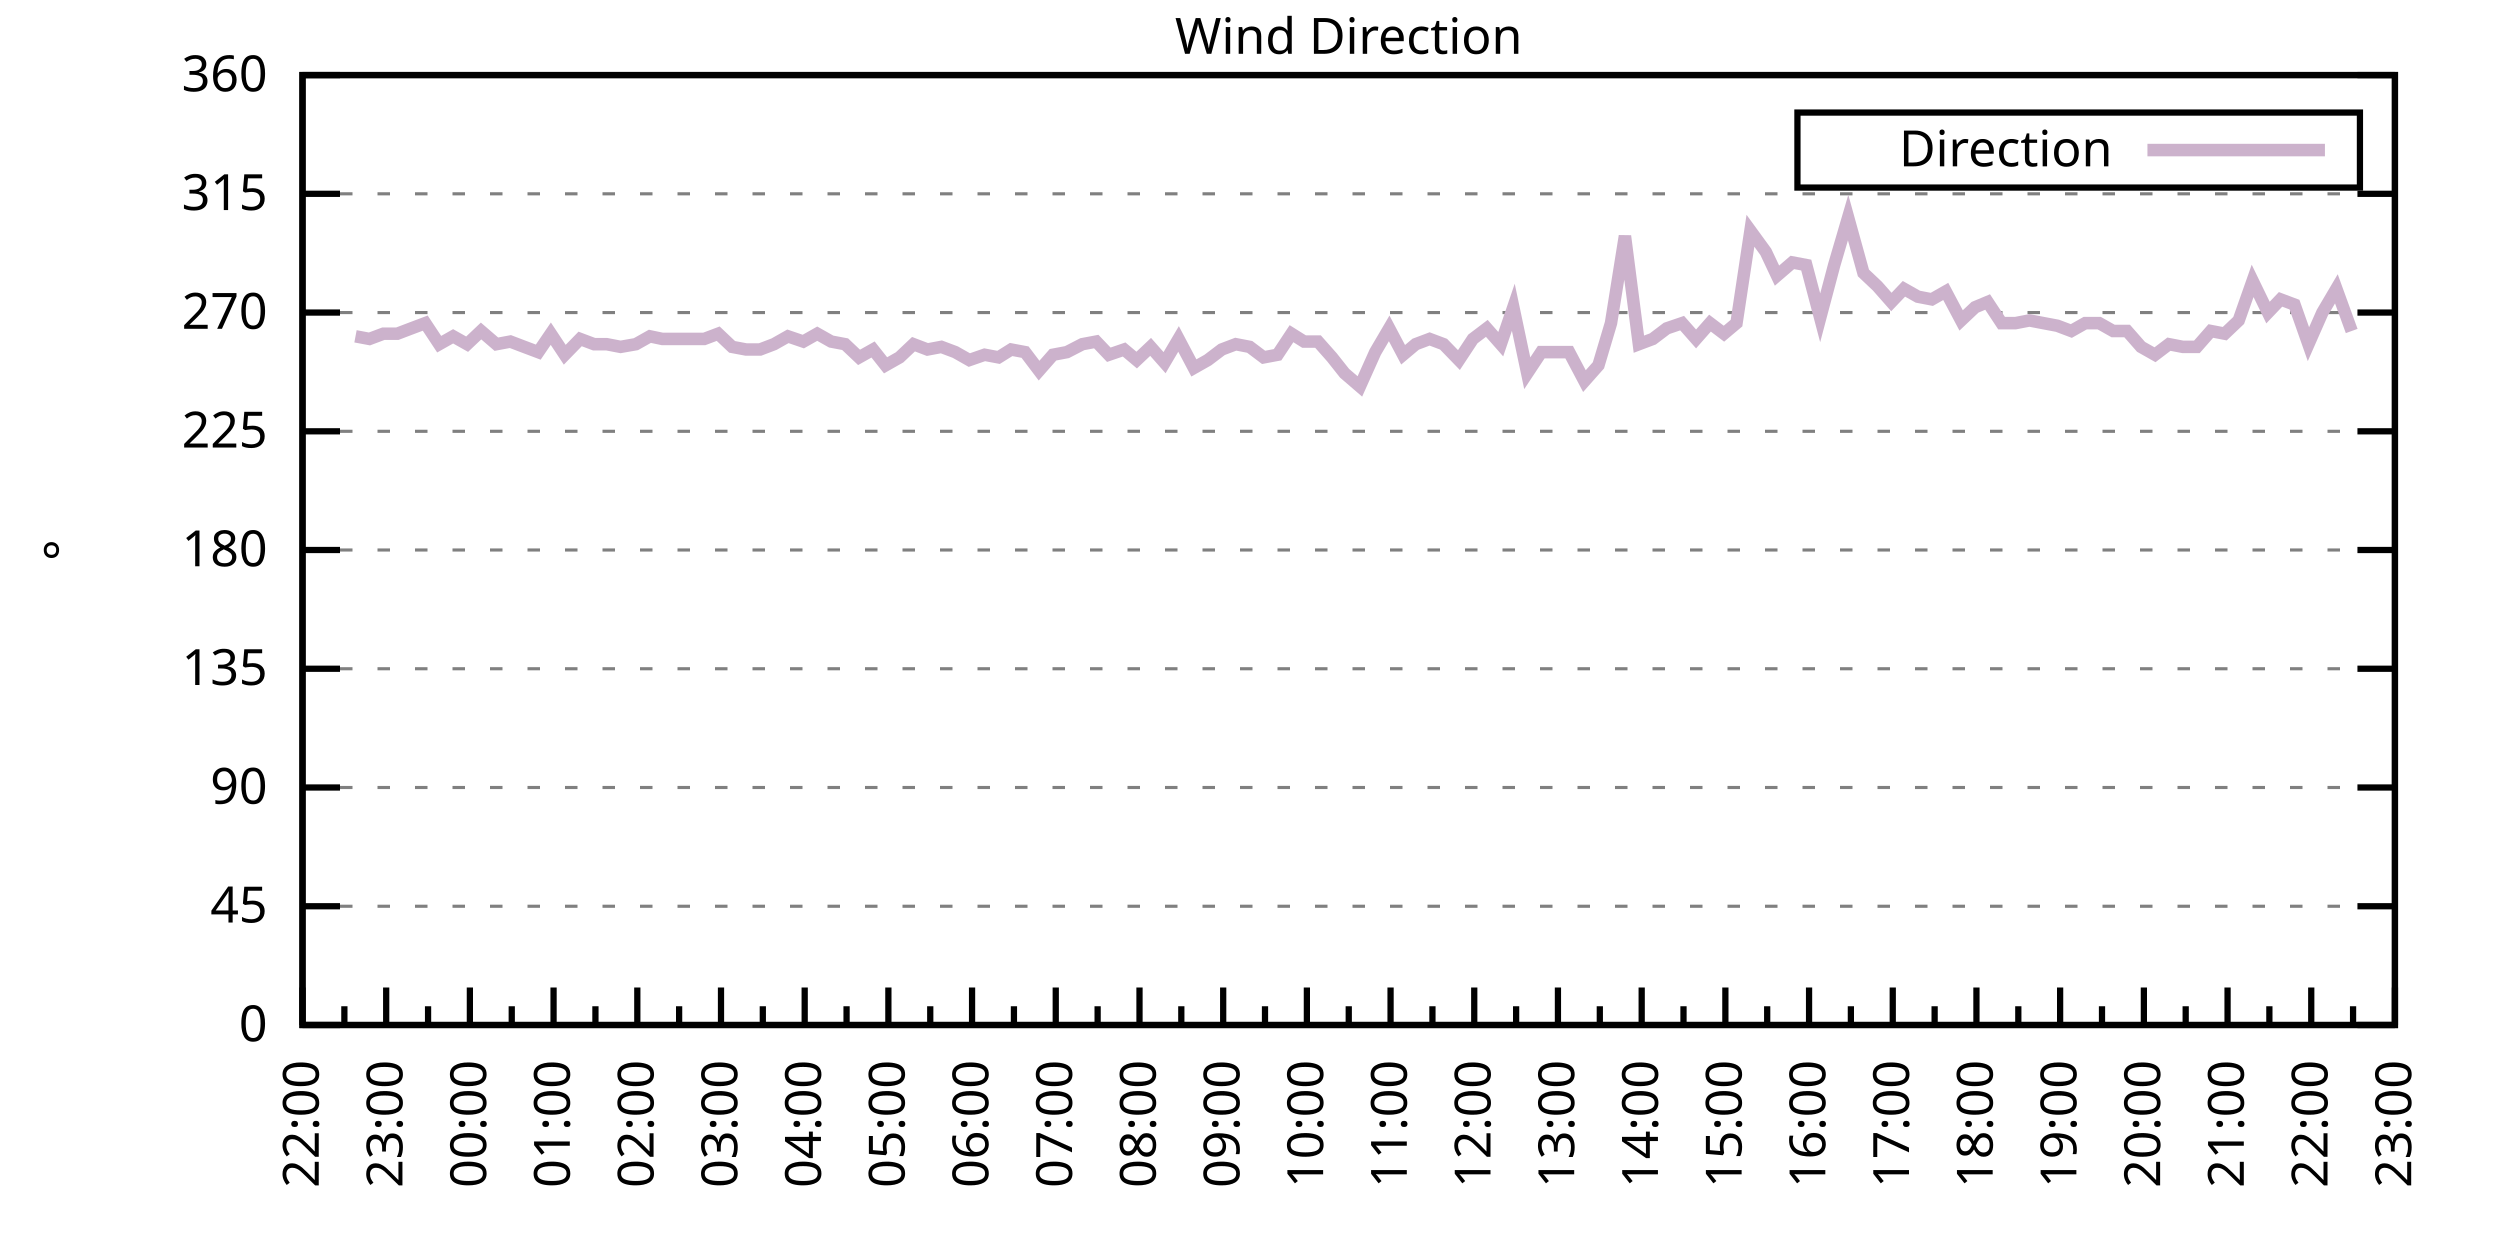
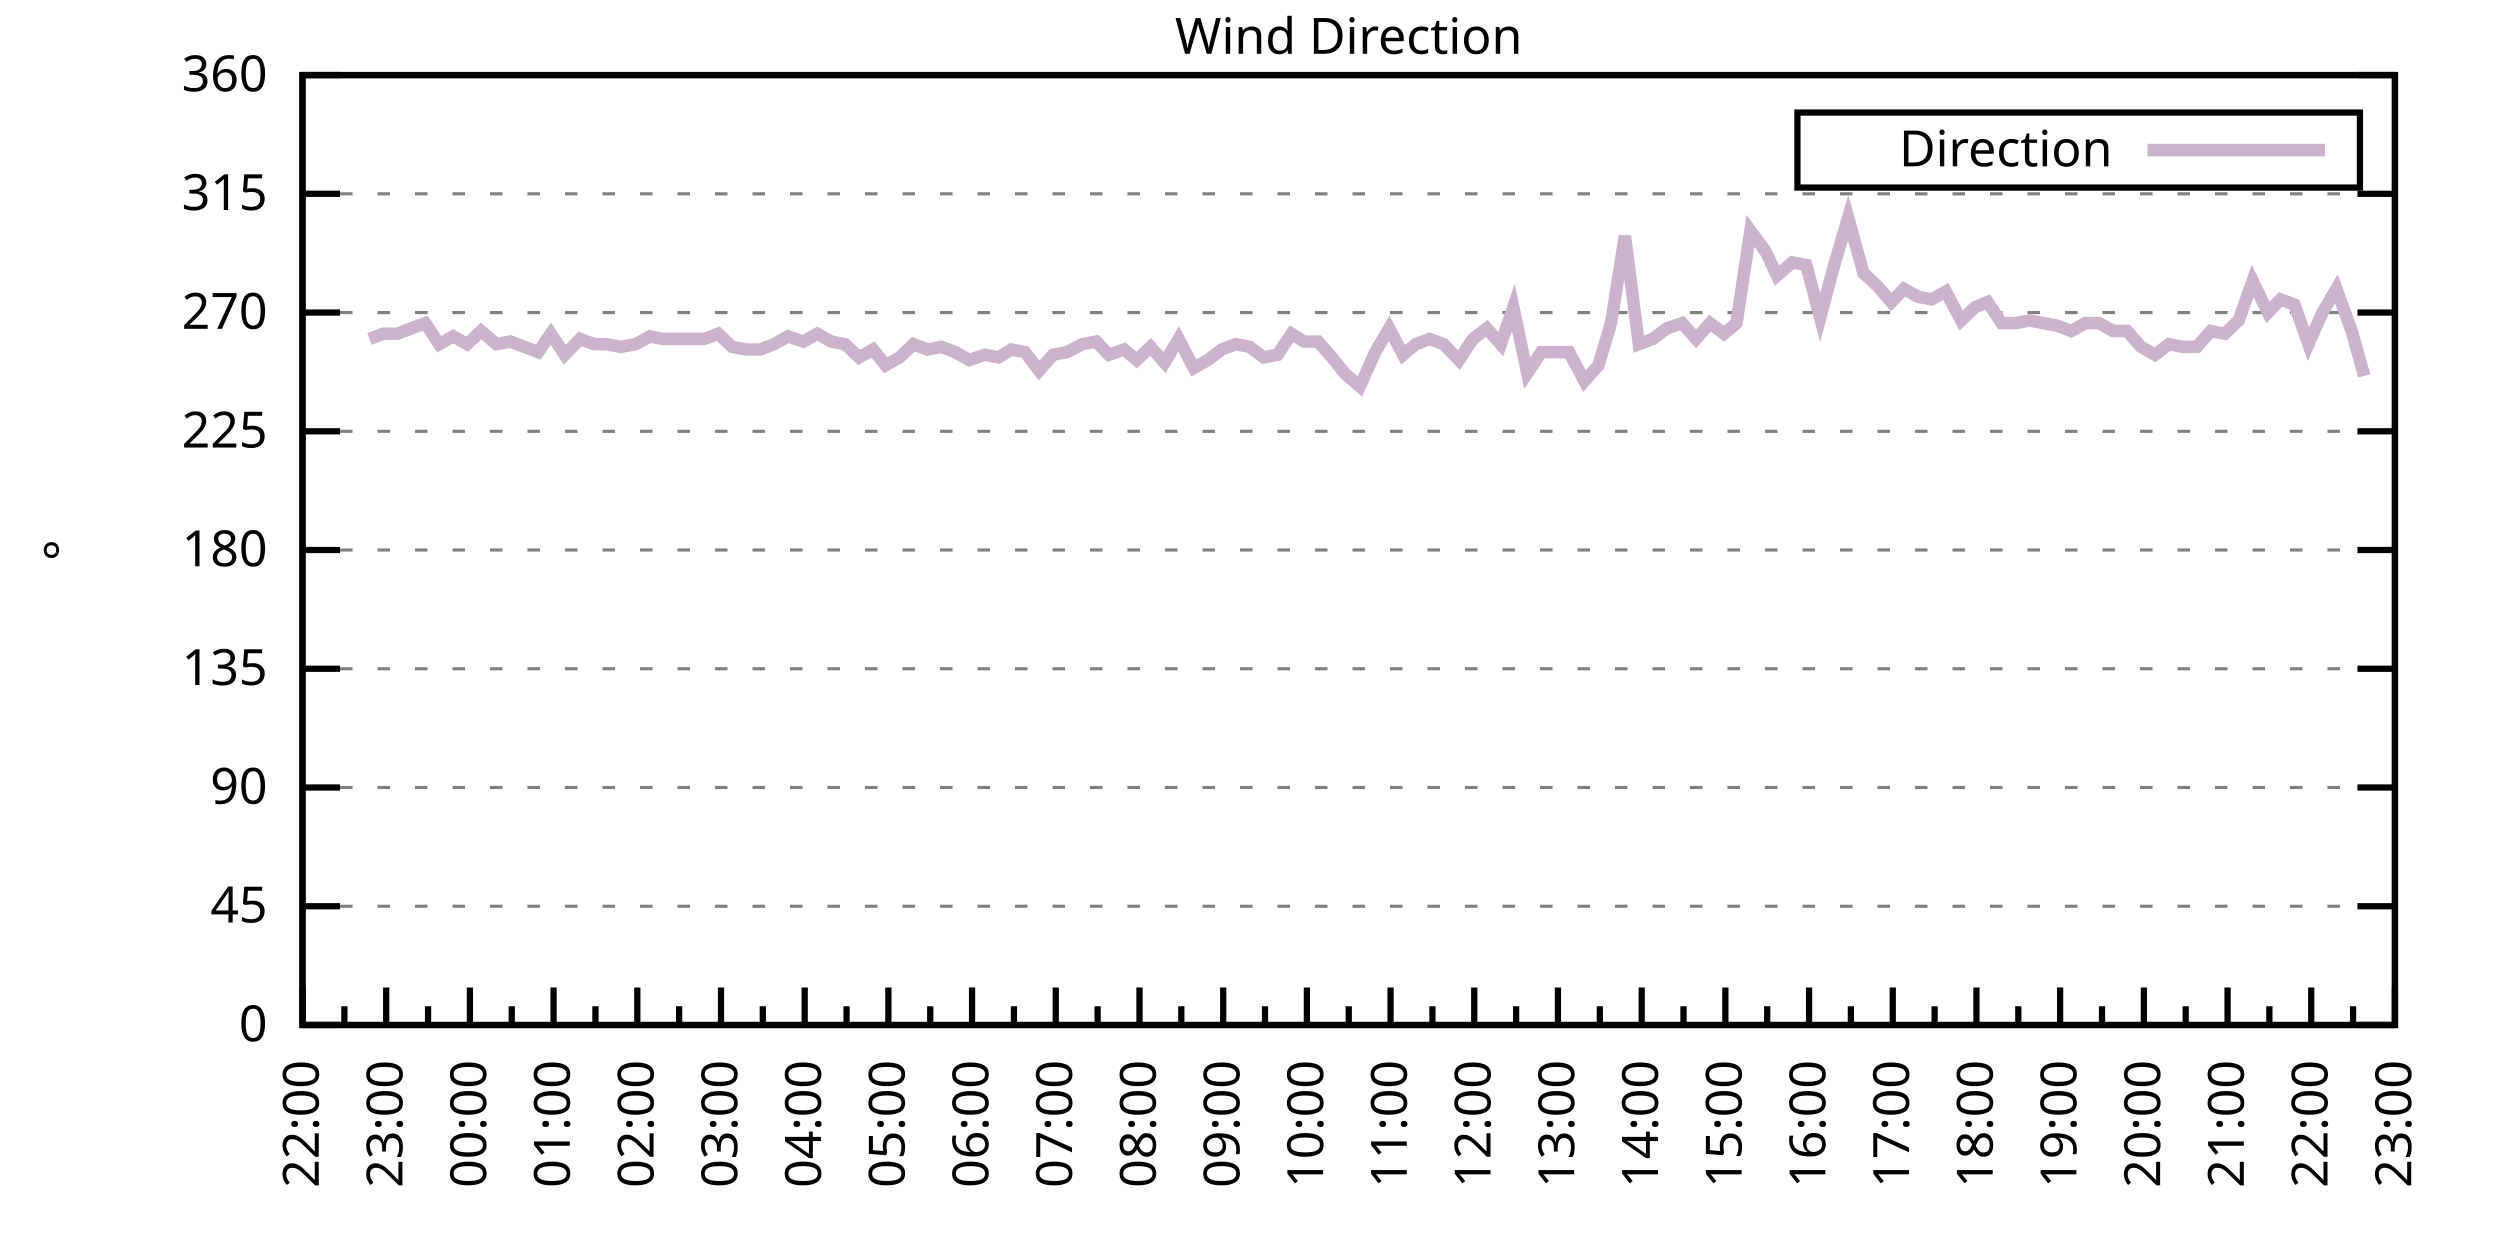
<svg xmlns="http://www.w3.org/2000/svg" xmlns:xlink="http://www.w3.org/1999/xlink" width="400" height="200" viewBox="0 0 400 200">
  <g id="gnuplot_canvas">
    <rect x="0" y="0" width="400" height="200" fill="none" />
    <defs>
      <circle id="gpDot" r="0.5" stroke-width="0.5" stroke="currentColor" />
      <path id="gpPt0" stroke-width="0.333" stroke="currentColor" d="M-1,0 h2 M0,-1 v2" />
      <path id="gpPt1" stroke-width="0.333" stroke="currentColor" d="M-1,-1 L1,1 M1,-1 L-1,1" />
      <path id="gpPt2" stroke-width="0.333" stroke="currentColor" d="M-1,0 L1,0 M0,-1 L0,1 M-1,-1 L1,1 M-1,1 L1,-1" />
      <rect id="gpPt3" stroke-width="0.333" stroke="currentColor" x="-1" y="-1" width="2" height="2" />
      <rect id="gpPt4" stroke-width="0.333" stroke="currentColor" fill="currentColor" x="-1" y="-1" width="2" height="2" />
      <circle id="gpPt5" stroke-width="0.333" stroke="currentColor" cx="0" cy="0" r="1" />
      <use xlink:href="#gpPt5" id="gpPt6" fill="currentColor" stroke="none" />
      <path id="gpPt7" stroke-width="0.333" stroke="currentColor" d="M0,-1.33 L-1.33,0.67 L1.33,0.67 z" />
      <use xlink:href="#gpPt7" id="gpPt8" fill="currentColor" stroke="none" />
      <use xlink:href="#gpPt7" id="gpPt9" stroke="currentColor" transform="rotate(180)" />
      <use xlink:href="#gpPt9" id="gpPt10" fill="currentColor" stroke="none" />
      <use xlink:href="#gpPt3" id="gpPt11" stroke="currentColor" transform="rotate(45)" />
      <use xlink:href="#gpPt11" id="gpPt12" fill="currentColor" stroke="none" />
      <path id="gpPt13" stroke-width="0.333" stroke="currentColor" d="M0,1.330 L1.265,0.411 L0.782,-1.067 L-0.782,-1.076 L-1.265,0.411 z" />
      <use xlink:href="#gpPt13" id="gpPt14" fill="currentColor" stroke="none" />
      <filter id="textbox" filterUnits="objectBoundingBox" x="0" y="0" height="1" width="1">
        <feFlood flood-color="white" flood-opacity="1" result="bgnd" />
        <feComposite in="SourceGraphic" in2="bgnd" operator="atop" />
      </filter>
      <filter id="greybox" filterUnits="objectBoundingBox" x="0" y="0" height="1" width="1">
        <feFlood flood-color="lightgrey" flood-opacity="1" result="grey" />
        <feComposite in="SourceGraphic" in2="grey" operator="atop" />
      </filter>
    </defs>
    <g fill="none" color="white" stroke="currentColor" stroke-width="1.00" stroke-linecap="butt" stroke-linejoin="miter">
</g>
    <g fill="none" color="black" stroke="currentColor" stroke-width="1.00" stroke-linecap="butt" stroke-linejoin="miter">
      <g stroke="none" shape-rendering="crispEdges">
        <polygon fill="rgb(255, 255, 255)" points="48.40,164.00 383.18,164.00 383.18,12.02 48.40,12.02 " />
      </g>
    </g>
    <g fill="none" color="black" stroke="currentColor" stroke-width="1.00" stroke-linecap="butt" stroke-linejoin="miter">
</g>
    <g fill="none" color="black" stroke="black" stroke-width="0.50" stroke-linecap="butt" stroke-linejoin="miter">
</g>
    <g fill="none" color="gray" stroke="currentColor" stroke-width="0.50" stroke-linecap="butt" stroke-linejoin="miter">
      <path stroke="gray" stroke-dasharray="2,4" class="gridline" d="M48.40,164.00 L383.19,164.00  " />
    </g>
    <g fill="none" color="gray" stroke="gray" stroke-width="1.00" stroke-linecap="butt" stroke-linejoin="miter">
</g>
    <g fill="none" color="black" stroke="currentColor" stroke-width="1.00" stroke-linecap="butt" stroke-linejoin="miter">
      <path stroke="black" d="M48.40,164.00 L54.40,164.00 M383.19,164.00 L377.19,164.00  " />
      <g transform="translate(42.80,166.60)" stroke="none" fill="black" font-family="Sans" font-size="8.00" text-anchor="end">
        <text>
          <tspan font-family="Sans"> 0</tspan>
        </text>
      </g>
    </g>
    <g fill="none" color="black" stroke="currentColor" stroke-width="1.00" stroke-linecap="butt" stroke-linejoin="miter">
</g>
    <g fill="none" color="black" stroke="black" stroke-width="0.50" stroke-linecap="butt" stroke-linejoin="miter">
</g>
    <g fill="none" color="gray" stroke="currentColor" stroke-width="0.50" stroke-linecap="butt" stroke-linejoin="miter">
      <path stroke="gray" stroke-dasharray="2,4" class="gridline" d="M48.40,145.00 L383.19,145.00  " />
    </g>
    <g fill="none" color="gray" stroke="gray" stroke-width="1.00" stroke-linecap="butt" stroke-linejoin="miter">
</g>
    <g fill="none" color="black" stroke="currentColor" stroke-width="1.00" stroke-linecap="butt" stroke-linejoin="miter">
      <path stroke="black" d="M48.40,145.00 L54.40,145.00 M383.19,145.00 L377.19,145.00  " />
      <g transform="translate(42.80,147.60)" stroke="none" fill="black" font-family="Sans" font-size="8.00" text-anchor="end">
        <text>
          <tspan font-family="Sans"> 45</tspan>
        </text>
      </g>
    </g>
    <g fill="none" color="black" stroke="currentColor" stroke-width="1.00" stroke-linecap="butt" stroke-linejoin="miter">
</g>
    <g fill="none" color="black" stroke="black" stroke-width="0.50" stroke-linecap="butt" stroke-linejoin="miter">
</g>
    <g fill="none" color="gray" stroke="currentColor" stroke-width="0.50" stroke-linecap="butt" stroke-linejoin="miter">
      <path stroke="gray" stroke-dasharray="2,4" class="gridline" d="M48.40,126.00 L383.19,126.00  " />
    </g>
    <g fill="none" color="gray" stroke="gray" stroke-width="1.00" stroke-linecap="butt" stroke-linejoin="miter">
</g>
    <g fill="none" color="black" stroke="currentColor" stroke-width="1.00" stroke-linecap="butt" stroke-linejoin="miter">
      <path stroke="black" d="M48.40,126.00 L54.40,126.00 M383.19,126.00 L377.19,126.00  " />
      <g transform="translate(42.80,128.60)" stroke="none" fill="black" font-family="Sans" font-size="8.00" text-anchor="end">
        <text>
          <tspan font-family="Sans"> 90</tspan>
        </text>
      </g>
    </g>
    <g fill="none" color="black" stroke="currentColor" stroke-width="1.00" stroke-linecap="butt" stroke-linejoin="miter">
</g>
    <g fill="none" color="black" stroke="black" stroke-width="0.50" stroke-linecap="butt" stroke-linejoin="miter">
</g>
    <g fill="none" color="gray" stroke="currentColor" stroke-width="0.50" stroke-linecap="butt" stroke-linejoin="miter">
      <path stroke="gray" stroke-dasharray="2,4" class="gridline" d="M48.40,107.00 L383.19,107.00  " />
    </g>
    <g fill="none" color="gray" stroke="gray" stroke-width="1.00" stroke-linecap="butt" stroke-linejoin="miter">
</g>
    <g fill="none" color="black" stroke="currentColor" stroke-width="1.00" stroke-linecap="butt" stroke-linejoin="miter">
      <path stroke="black" d="M48.40,107.00 L54.40,107.00 M383.19,107.00 L377.19,107.00  " />
      <g transform="translate(42.80,109.60)" stroke="none" fill="black" font-family="Sans" font-size="8.00" text-anchor="end">
        <text>
          <tspan font-family="Sans"> 135</tspan>
        </text>
      </g>
    </g>
    <g fill="none" color="black" stroke="currentColor" stroke-width="1.00" stroke-linecap="butt" stroke-linejoin="miter">
</g>
    <g fill="none" color="black" stroke="black" stroke-width="0.50" stroke-linecap="butt" stroke-linejoin="miter">
</g>
    <g fill="none" color="gray" stroke="currentColor" stroke-width="0.50" stroke-linecap="butt" stroke-linejoin="miter">
      <path stroke="gray" stroke-dasharray="2,4" class="gridline" d="M48.40,88.00 L383.19,88.00  " />
    </g>
    <g fill="none" color="gray" stroke="gray" stroke-width="1.00" stroke-linecap="butt" stroke-linejoin="miter">
</g>
    <g fill="none" color="black" stroke="currentColor" stroke-width="1.00" stroke-linecap="butt" stroke-linejoin="miter">
      <path stroke="black" d="M48.40,88.00 L54.40,88.00 M383.19,88.00 L377.19,88.00  " />
      <g transform="translate(42.80,90.60)" stroke="none" fill="black" font-family="Sans" font-size="8.00" text-anchor="end">
        <text>
          <tspan font-family="Sans"> 180</tspan>
        </text>
      </g>
    </g>
    <g fill="none" color="black" stroke="currentColor" stroke-width="1.00" stroke-linecap="butt" stroke-linejoin="miter">
</g>
    <g fill="none" color="black" stroke="black" stroke-width="0.50" stroke-linecap="butt" stroke-linejoin="miter">
</g>
    <g fill="none" color="gray" stroke="currentColor" stroke-width="0.50" stroke-linecap="butt" stroke-linejoin="miter">
      <path stroke="gray" stroke-dasharray="2,4" class="gridline" d="M48.40,69.01 L383.19,69.01  " />
    </g>
    <g fill="none" color="gray" stroke="gray" stroke-width="1.00" stroke-linecap="butt" stroke-linejoin="miter">
</g>
    <g fill="none" color="black" stroke="currentColor" stroke-width="1.00" stroke-linecap="butt" stroke-linejoin="miter">
      <path stroke="black" d="M48.40,69.01 L54.40,69.01 M383.19,69.01 L377.19,69.01  " />
      <g transform="translate(42.80,71.61)" stroke="none" fill="black" font-family="Sans" font-size="8.00" text-anchor="end">
        <text>
          <tspan font-family="Sans"> 225</tspan>
        </text>
      </g>
    </g>
    <g fill="none" color="black" stroke="currentColor" stroke-width="1.00" stroke-linecap="butt" stroke-linejoin="miter">
</g>
    <g fill="none" color="black" stroke="black" stroke-width="0.50" stroke-linecap="butt" stroke-linejoin="miter">
</g>
    <g fill="none" color="gray" stroke="currentColor" stroke-width="0.50" stroke-linecap="butt" stroke-linejoin="miter">
      <path stroke="gray" stroke-dasharray="2,4" class="gridline" d="M48.40,50.01 L383.19,50.01  " />
    </g>
    <g fill="none" color="gray" stroke="gray" stroke-width="1.00" stroke-linecap="butt" stroke-linejoin="miter">
</g>
    <g fill="none" color="black" stroke="currentColor" stroke-width="1.00" stroke-linecap="butt" stroke-linejoin="miter">
      <path stroke="black" d="M48.40,50.01 L54.40,50.01 M383.19,50.01 L377.19,50.01  " />
      <g transform="translate(42.80,52.61)" stroke="none" fill="black" font-family="Sans" font-size="8.00" text-anchor="end">
        <text>
          <tspan font-family="Sans"> 270</tspan>
        </text>
      </g>
    </g>
    <g fill="none" color="black" stroke="currentColor" stroke-width="1.00" stroke-linecap="butt" stroke-linejoin="miter">
</g>
    <g fill="none" color="black" stroke="black" stroke-width="0.50" stroke-linecap="butt" stroke-linejoin="miter">
</g>
    <g fill="none" color="gray" stroke="currentColor" stroke-width="0.50" stroke-linecap="butt" stroke-linejoin="miter">
      <path stroke="gray" stroke-dasharray="2,4" class="gridline" d="M48.40,31.01 L383.19,31.01  " />
    </g>
    <g fill="none" color="gray" stroke="gray" stroke-width="1.00" stroke-linecap="butt" stroke-linejoin="miter">
</g>
    <g fill="none" color="black" stroke="currentColor" stroke-width="1.00" stroke-linecap="butt" stroke-linejoin="miter">
      <path stroke="black" d="M48.40,31.01 L54.40,31.01 M383.19,31.01 L377.19,31.01  " />
      <g transform="translate(42.80,33.61)" stroke="none" fill="black" font-family="Sans" font-size="8.00" text-anchor="end">
        <text>
          <tspan font-family="Sans"> 315</tspan>
        </text>
      </g>
    </g>
    <g fill="none" color="black" stroke="currentColor" stroke-width="1.00" stroke-linecap="butt" stroke-linejoin="miter">
</g>
    <g fill="none" color="black" stroke="black" stroke-width="0.50" stroke-linecap="butt" stroke-linejoin="miter">
</g>
    <g fill="none" color="gray" stroke="currentColor" stroke-width="0.50" stroke-linecap="butt" stroke-linejoin="miter">
      <path stroke="gray" stroke-dasharray="2,4" class="gridline" d="M48.40,12.01 L383.19,12.01  " />
    </g>
    <g fill="none" color="gray" stroke="gray" stroke-width="1.00" stroke-linecap="butt" stroke-linejoin="miter">
</g>
    <g fill="none" color="black" stroke="currentColor" stroke-width="1.00" stroke-linecap="butt" stroke-linejoin="miter">
      <path stroke="black" d="M48.40,12.01 L54.40,12.01 M383.19,12.01 L377.19,12.01  " />
      <g transform="translate(42.80,14.61)" stroke="none" fill="black" font-family="Sans" font-size="8.00" text-anchor="end">
        <text>
          <tspan font-family="Sans"> 360</tspan>
        </text>
      </g>
    </g>
    <g fill="none" color="black" stroke="currentColor" stroke-width="1.00" stroke-linecap="butt" stroke-linejoin="miter">
      <path stroke="black" d="M48.40,164.00 L48.40,158.00  " />
      <g transform="translate(51.00,169.60) rotate(270)" stroke="none" fill="black" font-family="Sans" font-size="8.00" text-anchor="end">
        <text>
          <tspan font-family="Sans">22:00</tspan>
        </text>
      </g>
    </g>
    <g fill="none" color="black" stroke="currentColor" stroke-width="1.00" stroke-linecap="butt" stroke-linejoin="miter">
      <path stroke="black" d="M55.10,164.00 L55.10,161.00 M61.79,164.00 L61.79,158.00  " />
      <g transform="translate(64.39,169.60) rotate(270)" stroke="none" fill="black" font-family="Sans" font-size="8.00" text-anchor="end">
        <text>
          <tspan font-family="Sans">23:00</tspan>
        </text>
      </g>
    </g>
    <g fill="none" color="black" stroke="currentColor" stroke-width="1.00" stroke-linecap="butt" stroke-linejoin="miter">
      <path stroke="black" d="M68.49,164.00 L68.49,161.00 M75.18,164.00 L75.18,158.00  " />
      <g transform="translate(77.78,169.60) rotate(270)" stroke="none" fill="black" font-family="Sans" font-size="8.00" text-anchor="end">
        <text>
          <tspan font-family="Sans">00:00</tspan>
        </text>
      </g>
    </g>
    <g fill="none" color="black" stroke="currentColor" stroke-width="1.00" stroke-linecap="butt" stroke-linejoin="miter">
      <path stroke="black" d="M81.88,164.00 L81.88,161.00 M88.57,164.00 L88.57,158.00  " />
      <g transform="translate(91.17,169.60) rotate(270)" stroke="none" fill="black" font-family="Sans" font-size="8.00" text-anchor="end">
        <text>
          <tspan font-family="Sans">01:00</tspan>
        </text>
      </g>
    </g>
    <g fill="none" color="black" stroke="currentColor" stroke-width="1.00" stroke-linecap="butt" stroke-linejoin="miter">
      <path stroke="black" d="M95.27,164.00 L95.27,161.00 M101.97,164.00 L101.97,158.00  " />
      <g transform="translate(104.57,169.60) rotate(270)" stroke="none" fill="black" font-family="Sans" font-size="8.00" text-anchor="end">
        <text>
          <tspan font-family="Sans">02:00</tspan>
        </text>
      </g>
    </g>
    <g fill="none" color="black" stroke="currentColor" stroke-width="1.00" stroke-linecap="butt" stroke-linejoin="miter">
      <path stroke="black" d="M108.66,164.00 L108.66,161.00 M115.36,164.00 L115.36,158.00  " />
      <g transform="translate(117.96,169.60) rotate(270)" stroke="none" fill="black" font-family="Sans" font-size="8.00" text-anchor="end">
        <text>
          <tspan font-family="Sans">03:00</tspan>
        </text>
      </g>
    </g>
    <g fill="none" color="black" stroke="currentColor" stroke-width="1.00" stroke-linecap="butt" stroke-linejoin="miter">
      <path stroke="black" d="M122.05,164.00 L122.05,161.00 M128.75,164.00 L128.75,158.00  " />
      <g transform="translate(131.35,169.60) rotate(270)" stroke="none" fill="black" font-family="Sans" font-size="8.00" text-anchor="end">
        <text>
          <tspan font-family="Sans">04:00</tspan>
        </text>
      </g>
    </g>
    <g fill="none" color="black" stroke="currentColor" stroke-width="1.00" stroke-linecap="butt" stroke-linejoin="miter">
      <path stroke="black" d="M135.45,164.00 L135.45,161.00 M142.14,164.00 L142.14,158.00  " />
      <g transform="translate(144.74,169.60) rotate(270)" stroke="none" fill="black" font-family="Sans" font-size="8.00" text-anchor="end">
        <text>
          <tspan font-family="Sans">05:00</tspan>
        </text>
      </g>
    </g>
    <g fill="none" color="black" stroke="currentColor" stroke-width="1.00" stroke-linecap="butt" stroke-linejoin="miter">
      <path stroke="black" d="M148.84,164.00 L148.84,161.00 M155.53,164.00 L155.53,158.00  " />
      <g transform="translate(158.13,169.60) rotate(270)" stroke="none" fill="black" font-family="Sans" font-size="8.00" text-anchor="end">
        <text>
          <tspan font-family="Sans">06:00</tspan>
        </text>
      </g>
    </g>
    <g fill="none" color="black" stroke="currentColor" stroke-width="1.00" stroke-linecap="butt" stroke-linejoin="miter">
      <path stroke="black" d="M162.23,164.00 L162.23,161.00 M168.92,164.00 L168.92,158.00  " />
      <g transform="translate(171.52,169.60) rotate(270)" stroke="none" fill="black" font-family="Sans" font-size="8.00" text-anchor="end">
        <text>
          <tspan font-family="Sans">07:00</tspan>
        </text>
      </g>
    </g>
    <g fill="none" color="black" stroke="currentColor" stroke-width="1.00" stroke-linecap="butt" stroke-linejoin="miter">
      <path stroke="black" d="M175.62,164.00 L175.62,161.00 M182.32,164.00 L182.32,158.00  " />
      <g transform="translate(184.92,169.60) rotate(270)" stroke="none" fill="black" font-family="Sans" font-size="8.00" text-anchor="end">
        <text>
          <tspan font-family="Sans">08:00</tspan>
        </text>
      </g>
    </g>
    <g fill="none" color="black" stroke="currentColor" stroke-width="1.00" stroke-linecap="butt" stroke-linejoin="miter">
      <path stroke="black" d="M189.01,164.00 L189.01,161.00 M195.71,164.00 L195.71,158.00  " />
      <g transform="translate(198.31,169.60) rotate(270)" stroke="none" fill="black" font-family="Sans" font-size="8.00" text-anchor="end">
        <text>
          <tspan font-family="Sans">09:00</tspan>
        </text>
      </g>
    </g>
    <g fill="none" color="black" stroke="currentColor" stroke-width="1.00" stroke-linecap="butt" stroke-linejoin="miter">
      <path stroke="black" d="M202.40,164.00 L202.40,161.00 M209.10,164.00 L209.10,158.00  " />
      <g transform="translate(211.70,169.60) rotate(270)" stroke="none" fill="black" font-family="Sans" font-size="8.00" text-anchor="end">
        <text>
          <tspan font-family="Sans">10:00</tspan>
        </text>
      </g>
    </g>
    <g fill="none" color="black" stroke="currentColor" stroke-width="1.00" stroke-linecap="butt" stroke-linejoin="miter">
      <path stroke="black" d="M215.80,164.00 L215.80,161.00 M222.49,164.00 L222.49,158.00  " />
      <g transform="translate(225.09,169.60) rotate(270)" stroke="none" fill="black" font-family="Sans" font-size="8.00" text-anchor="end">
        <text>
          <tspan font-family="Sans">11:00</tspan>
        </text>
      </g>
    </g>
    <g fill="none" color="black" stroke="currentColor" stroke-width="1.00" stroke-linecap="butt" stroke-linejoin="miter">
      <path stroke="black" d="M229.19,164.00 L229.19,161.00 M235.88,164.00 L235.88,158.00  " />
      <g transform="translate(238.48,169.60) rotate(270)" stroke="none" fill="black" font-family="Sans" font-size="8.00" text-anchor="end">
        <text>
          <tspan font-family="Sans">12:00</tspan>
        </text>
      </g>
    </g>
    <g fill="none" color="black" stroke="currentColor" stroke-width="1.00" stroke-linecap="butt" stroke-linejoin="miter">
      <path stroke="black" d="M242.58,164.00 L242.58,161.00 M249.27,164.00 L249.27,158.00  " />
      <g transform="translate(251.87,169.60) rotate(270)" stroke="none" fill="black" font-family="Sans" font-size="8.00" text-anchor="end">
        <text>
          <tspan font-family="Sans">13:00</tspan>
        </text>
      </g>
    </g>
    <g fill="none" color="black" stroke="currentColor" stroke-width="1.00" stroke-linecap="butt" stroke-linejoin="miter">
      <path stroke="black" d="M255.97,164.00 L255.97,161.00 M262.67,164.00 L262.67,158.00  " />
      <g transform="translate(265.27,169.60) rotate(270)" stroke="none" fill="black" font-family="Sans" font-size="8.00" text-anchor="end">
        <text>
          <tspan font-family="Sans">14:00</tspan>
        </text>
      </g>
    </g>
    <g fill="none" color="black" stroke="currentColor" stroke-width="1.00" stroke-linecap="butt" stroke-linejoin="miter">
      <path stroke="black" d="M269.36,164.00 L269.36,161.00 M276.06,164.00 L276.06,158.00  " />
      <g transform="translate(278.66,169.60) rotate(270)" stroke="none" fill="black" font-family="Sans" font-size="8.00" text-anchor="end">
        <text>
          <tspan font-family="Sans">15:00</tspan>
        </text>
      </g>
    </g>
    <g fill="none" color="black" stroke="currentColor" stroke-width="1.00" stroke-linecap="butt" stroke-linejoin="miter">
      <path stroke="black" d="M282.75,164.00 L282.75,161.00 M289.45,164.00 L289.45,158.00  " />
      <g transform="translate(292.05,169.60) rotate(270)" stroke="none" fill="black" font-family="Sans" font-size="8.00" text-anchor="end">
        <text>
          <tspan font-family="Sans">16:00</tspan>
        </text>
      </g>
    </g>
    <g fill="none" color="black" stroke="currentColor" stroke-width="1.00" stroke-linecap="butt" stroke-linejoin="miter">
      <path stroke="black" d="M296.14,164.00 L296.14,161.00 M302.84,164.00 L302.84,158.00  " />
      <g transform="translate(305.44,169.60) rotate(270)" stroke="none" fill="black" font-family="Sans" font-size="8.00" text-anchor="end">
        <text>
          <tspan font-family="Sans">17:00</tspan>
        </text>
      </g>
    </g>
    <g fill="none" color="black" stroke="currentColor" stroke-width="1.00" stroke-linecap="butt" stroke-linejoin="miter">
      <path stroke="black" d="M309.54,164.00 L309.54,161.00 M316.23,164.00 L316.23,158.00  " />
      <g transform="translate(318.83,169.60) rotate(270)" stroke="none" fill="black" font-family="Sans" font-size="8.00" text-anchor="end">
        <text>
          <tspan font-family="Sans">18:00</tspan>
        </text>
      </g>
    </g>
    <g fill="none" color="black" stroke="currentColor" stroke-width="1.00" stroke-linecap="butt" stroke-linejoin="miter">
      <path stroke="black" d="M322.93,164.00 L322.93,161.00 M329.62,164.00 L329.62,158.00  " />
      <g transform="translate(332.22,169.60) rotate(270)" stroke="none" fill="black" font-family="Sans" font-size="8.00" text-anchor="end">
        <text>
          <tspan font-family="Sans">19:00</tspan>
        </text>
      </g>
    </g>
    <g fill="none" color="black" stroke="currentColor" stroke-width="1.00" stroke-linecap="butt" stroke-linejoin="miter">
      <path stroke="black" d="M336.32,164.00 L336.32,161.00 M343.02,164.00 L343.02,158.00  " />
      <g transform="translate(345.62,169.60) rotate(270)" stroke="none" fill="black" font-family="Sans" font-size="8.00" text-anchor="end">
        <text>
          <tspan font-family="Sans">20:00</tspan>
        </text>
      </g>
    </g>
    <g fill="none" color="black" stroke="currentColor" stroke-width="1.00" stroke-linecap="butt" stroke-linejoin="miter">
      <path stroke="black" d="M349.71,164.00 L349.71,161.00 M356.41,164.00 L356.41,158.00  " />
      <g transform="translate(359.01,169.60) rotate(270)" stroke="none" fill="black" font-family="Sans" font-size="8.00" text-anchor="end">
        <text>
          <tspan font-family="Sans">21:00</tspan>
        </text>
      </g>
    </g>
    <g fill="none" color="black" stroke="currentColor" stroke-width="1.00" stroke-linecap="butt" stroke-linejoin="miter">
      <path stroke="black" d="M363.10,164.00 L363.10,161.00 M369.80,164.00 L369.80,158.00  " />
      <g transform="translate(372.40,169.60) rotate(270)" stroke="none" fill="black" font-family="Sans" font-size="8.00" text-anchor="end">
        <text>
          <tspan font-family="Sans">22:00</tspan>
        </text>
      </g>
    </g>
    <g fill="none" color="black" stroke="currentColor" stroke-width="1.00" stroke-linecap="butt" stroke-linejoin="miter">
      <path stroke="black" d="M376.49,164.00 L376.49,161.00 M383.19,164.00 L383.19,158.00  " />
      <g transform="translate(385.79,169.60) rotate(270)" stroke="none" fill="black" font-family="Sans" font-size="8.00" text-anchor="end">
        <text>
          <tspan font-family="Sans">23:00</tspan>
        </text>
      </g>
    </g>
    <g fill="none" color="black" stroke="currentColor" stroke-width="1.00" stroke-linecap="butt" stroke-linejoin="miter">
</g>
    <g fill="none" color="black" stroke="currentColor" stroke-width="1.00" stroke-linecap="butt" stroke-linejoin="miter">
      <path stroke="black" d="M48.40,12.01 L48.40,164.00 L383.19,164.00 L383.19,12.01 L48.40,12.01 Z  " />
    </g>
    <g fill="none" color="black" stroke="currentColor" stroke-width="1.00" stroke-linecap="butt" stroke-linejoin="miter">
      <g transform="translate(12.80,88.01) rotate(270)" stroke="none" fill="black" font-family="Sans" font-size="8.00" text-anchor="middle">
        <text>
          <tspan font-family="Sans">°</tspan>
        </text>
      </g>
    </g>
    <g fill="none" color="black" stroke="currentColor" stroke-width="1.00" stroke-linecap="butt" stroke-linejoin="miter">
</g>
    <g fill="none" color="black" stroke="currentColor" stroke-width="1.00" stroke-linecap="butt" stroke-linejoin="miter">
      <path stroke="black" d="M287.59,30.01 L287.59,18.01 L377.59,18.01 L377.59,30.01 L287.59,30.01 Z  " />
    </g>
    <g id="Wind_direction_plot_1">
      <g fill="none" color="white" stroke="black" stroke-width="2.00" stroke-linecap="butt" stroke-linejoin="miter">
</g>
      <g fill="none" color="black" stroke="currentColor" stroke-width="2.00" stroke-linecap="butt" stroke-linejoin="miter">
        <g transform="translate(337.99,26.61)" stroke="none" fill="black" font-family="Sans" font-size="8.00" text-anchor="end">
          <text>
            <tspan font-family="Sans">Direction</tspan>
          </text>
        </g>
      </g>
      <g fill="none" color="black" stroke="currentColor" stroke-width="2.00" stroke-linecap="butt" stroke-linejoin="miter">
-         <path stroke="rgb(204, 178, 204)" d="M343.59,24.01 L371.99,24.01 M56.88,53.81 L59.11,54.23 L61.35,53.39 L63.58,53.39 L65.81,52.54 L68.04,51.70   L70.27,55.07 L72.50,53.81 L74.74,55.07 L76.97,52.96 L79.42,55.07 L81.66,54.65 L83.89,55.50 L86.12,56.34   L88.13,53.39 L90.36,56.76 L92.82,54.23 L95.05,55.07 L97.06,55.07 L99.29,55.50 L101.74,55.07 L103.98,53.81   L105.98,54.23 L108.22,54.23 L110.22,54.23 L112.68,54.23 L114.91,53.39 L117.14,55.50 L119.38,55.92 L121.61,55.92   L123.84,55.07 L126.07,53.81 L128.53,54.65 L130.76,53.39 L132.99,54.65 L135.22,55.07 L137.45,57.18 L139.69,55.92   L141.69,58.45 L143.93,57.18 L146.16,55.07 L148.39,55.92 L150.62,55.50 L152.85,56.34 L155.09,57.61 L157.54,56.76   L159.77,57.18 L161.78,55.92 L164.01,56.34 L166.25,59.30 L168.48,56.76 L170.71,56.34 L173.17,55.07 L175.40,54.65   L177.41,56.76 L179.86,55.92 L181.87,57.61 L184.10,55.50 L186.33,58.03 L188.57,54.23 L191.02,58.87 L193.25,57.61   L195.48,55.92 L197.72,55.07 L199.95,55.50 L202.18,57.18 L204.41,56.76 L206.64,53.39 L208.65,54.65 L210.88,54.65   L213.12,57.18 L215.13,59.72 L217.58,61.83 L220.04,56.34 L222.27,52.54 L224.50,56.76 L226.51,55.07 L228.74,54.23   L230.97,55.07 L233.43,57.61 L235.66,54.23 L237.89,52.54 L240.12,55.07 L242.13,49.16 L244.36,59.72 L246.60,56.34   L248.83,56.34 L251.06,56.34 L253.51,60.98 L255.75,58.45 L257.76,51.70 L259.99,37.76 L262.22,55.07 L264.45,54.23   L266.68,52.54 L269.14,51.70 L271.37,54.23 L273.60,51.70 L275.83,53.39 L277.84,51.70 L280.07,36.92 L282.53,40.30   L284.32,44.10 L286.77,41.99 L289.00,42.41 L291.23,50.85 L293.47,42.41 L295.70,34.81 L298.15,43.67 L300.39,45.79   L302.62,48.32 L304.63,46.21 L306.86,47.47 L309.09,47.90 L311.32,46.63 L313.78,51.27 L316.01,49.16 L318.02,48.32   L320.25,51.70 L322.48,51.70 L324.71,51.27 L326.95,51.70 L329.18,52.12 L331.41,52.96 L333.64,51.70 L335.87,51.70   L338.10,52.96 L340.34,52.96 L342.57,55.50 L344.80,56.76 L347.03,55.07 L349.26,55.50 L351.50,55.50 L353.73,52.96   L355.96,53.39 L358.19,51.27 L360.42,44.94 L362.88,50.01 L364.89,47.90 L367.12,48.74 L369.35,55.07 L371.58,50.01   L373.82,46.21 L376.27,52.96  " />
+         <path stroke="rgb(204, 178, 204)" d="M343.59,24.01 L371.99,24.01 M59.11,54.23 L61.35,53.39 L63.58,53.39 L65.81,52.54 L68.04,51.70 L70.27,55.07   L72.50,53.81 L74.74,55.07 L76.97,52.96 L79.42,55.07 L81.66,54.65 L83.89,55.50 L86.12,56.34 L88.13,53.39   L90.36,56.76 L92.82,54.23 L95.05,55.07 L97.06,55.07 L99.29,55.50 L101.74,55.07 L103.98,53.81 L105.98,54.23   L108.22,54.23 L110.22,54.23 L112.68,54.23 L114.91,53.39 L117.14,55.50 L119.38,55.92 L121.61,55.92 L123.84,55.07   L126.07,53.81 L128.53,54.65 L130.76,53.39 L132.99,54.65 L135.22,55.07 L137.45,57.18 L139.69,55.92 L141.69,58.45   L143.93,57.18 L146.16,55.07 L148.39,55.92 L150.62,55.50 L152.85,56.34 L155.09,57.61 L157.54,56.76 L159.77,57.18   L161.78,55.92 L164.01,56.34 L166.25,59.30 L168.48,56.76 L170.71,56.34 L173.17,55.07 L175.40,54.65 L177.41,56.76   L179.86,55.92 L181.87,57.61 L184.10,55.50 L186.33,58.03 L188.57,54.23 L191.02,58.87 L193.25,57.61 L195.48,55.92   L197.72,55.07 L199.95,55.50 L202.18,57.18 L204.41,56.76 L206.64,53.39 L208.65,54.65 L210.88,54.65 L213.12,57.18   L215.13,59.72 L217.58,61.83 L220.04,56.34 L222.27,52.54 L224.50,56.76 L226.51,55.07 L228.74,54.23 L230.97,55.07   L233.43,57.61 L235.66,54.23 L237.89,52.54 L240.12,55.07 L242.13,49.16 L244.36,59.72 L246.60,56.34 L248.83,56.34   L251.06,56.34 L253.51,60.98 L255.75,58.45 L257.76,51.70 L259.99,37.76 L262.22,55.07 L264.45,54.23 L266.68,52.54   L269.14,51.70 L271.37,54.23 L273.60,51.70 L275.83,53.39 L277.84,51.70 L280.07,36.92 L282.53,40.30 L284.32,44.10   L286.77,41.99 L289.00,42.41 L291.23,50.85 L293.47,42.41 L295.70,34.81 L298.15,43.67 L300.39,45.79 L302.62,48.32   L304.63,46.21 L306.86,47.47 L309.09,47.90 L311.32,46.63 L313.78,51.27 L316.01,49.16 L318.02,48.32 L320.25,51.70   L322.48,51.70 L324.71,51.27 L326.95,51.70 L329.18,52.12 L331.41,52.96 L333.64,51.70 L335.87,51.70 L338.10,52.96   L340.34,52.96 L342.57,55.50 L344.80,56.76 L347.03,55.07 L349.26,55.50 L351.50,55.50 L353.73,52.96 L355.96,53.39   L358.19,51.27 L360.42,44.94 L362.88,50.01 L364.89,47.90 L367.12,48.74 L369.35,55.07 L371.58,50.01 L373.82,46.21   L376.27,52.96 L378.28,60.14  " />
      </g>
    </g>
    <g fill="none" color="black" stroke="currentColor" stroke-width="2.00" stroke-linecap="butt" stroke-linejoin="miter">
</g>
    <g fill="none" color="black" stroke="black" stroke-width="1.00" stroke-linecap="butt" stroke-linejoin="miter">
</g>
    <g fill="none" color="black" stroke="currentColor" stroke-width="1.00" stroke-linecap="butt" stroke-linejoin="miter">
      <path stroke="black" d="M48.40,12.01 L48.40,164.00 L383.19,164.00 L383.19,12.01 L48.40,12.01 Z  " />
    </g>
    <g fill="none" color="black" stroke="currentColor" stroke-width="1.00" stroke-linecap="butt" stroke-linejoin="miter">
      <g transform="translate(215.79,8.61)" stroke="none" fill="black" font-family="Sans" font-size="8.00" text-anchor="middle">
        <text>
          <tspan font-family="Sans">Wind Direction</tspan>
        </text>
      </g>
    </g>
    <g fill="none" color="black" stroke="currentColor" stroke-width="1.00" stroke-linecap="butt" stroke-linejoin="miter">
</g>
  </g>
</svg>
